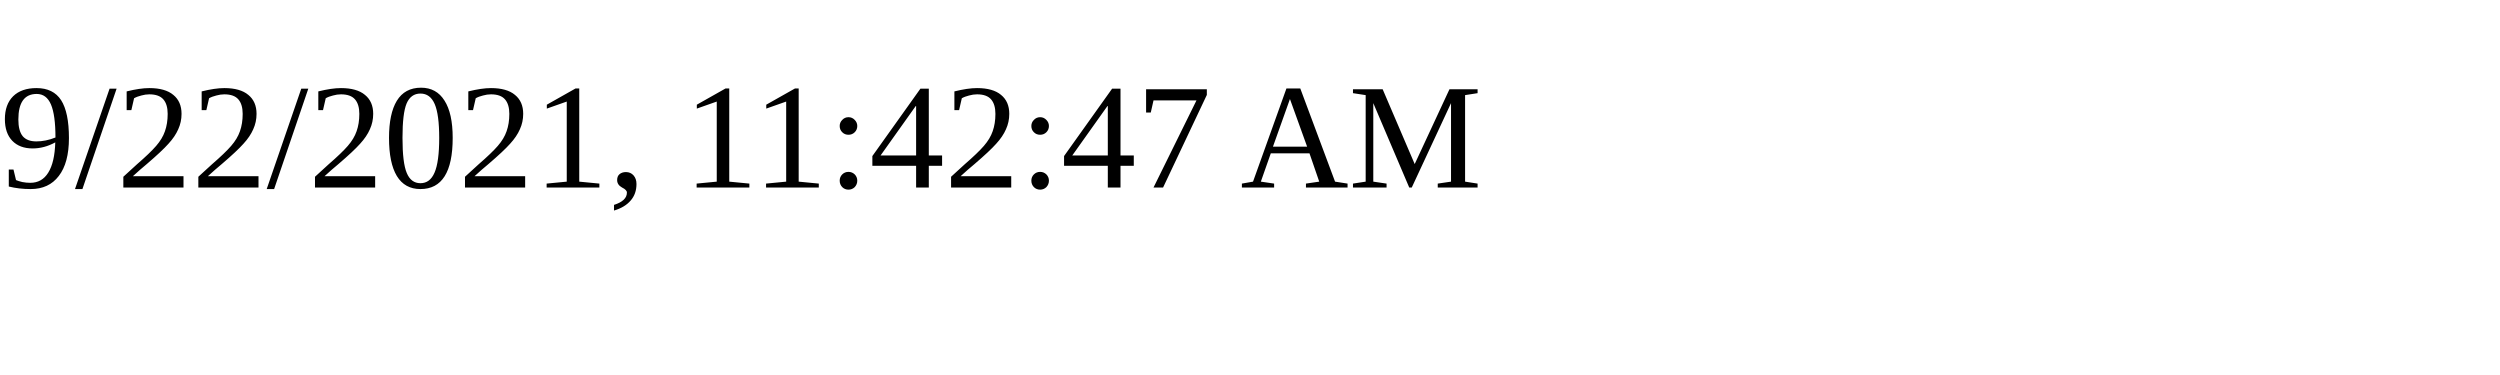
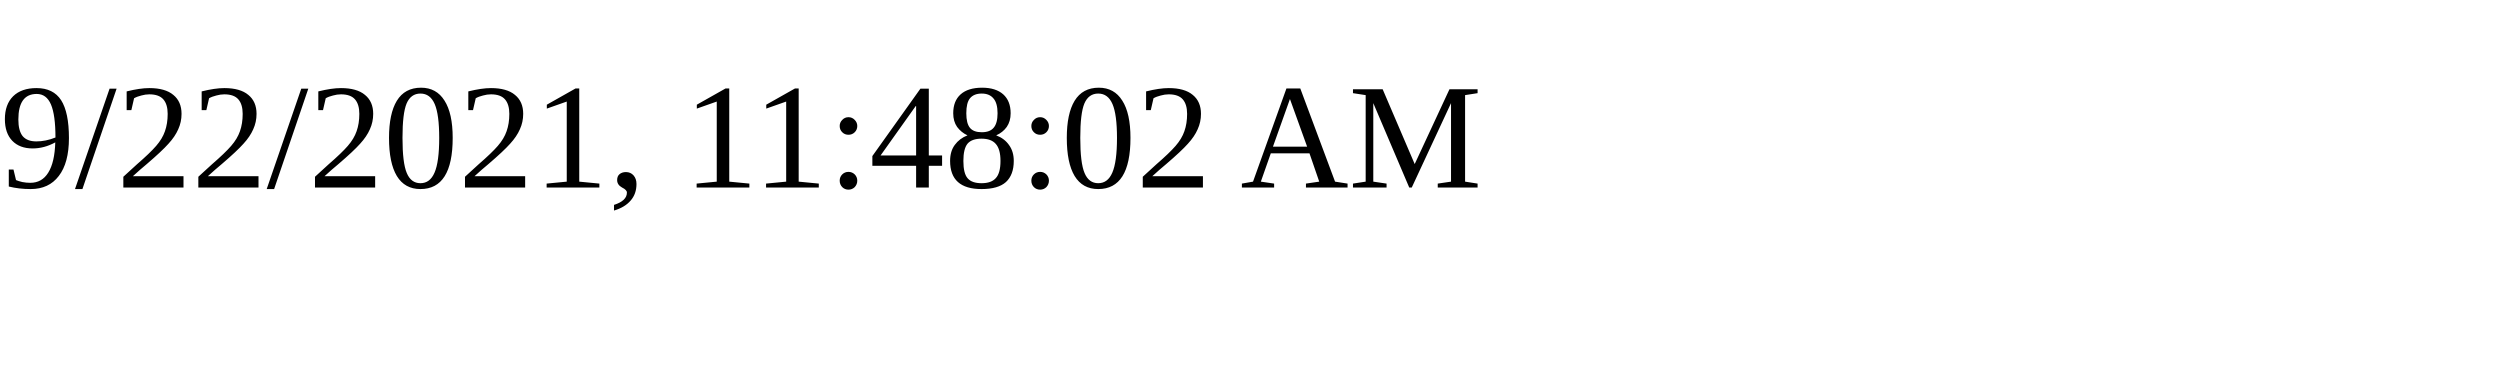
<svg xmlns="http://www.w3.org/2000/svg" height="30" width="200">
-   <text x="0" y="15">9/22/2021, 11:42:47 AM</text>
+   <text x="0" y="15">9/22/2021, 11:48:02 AM</text>
</svg>
